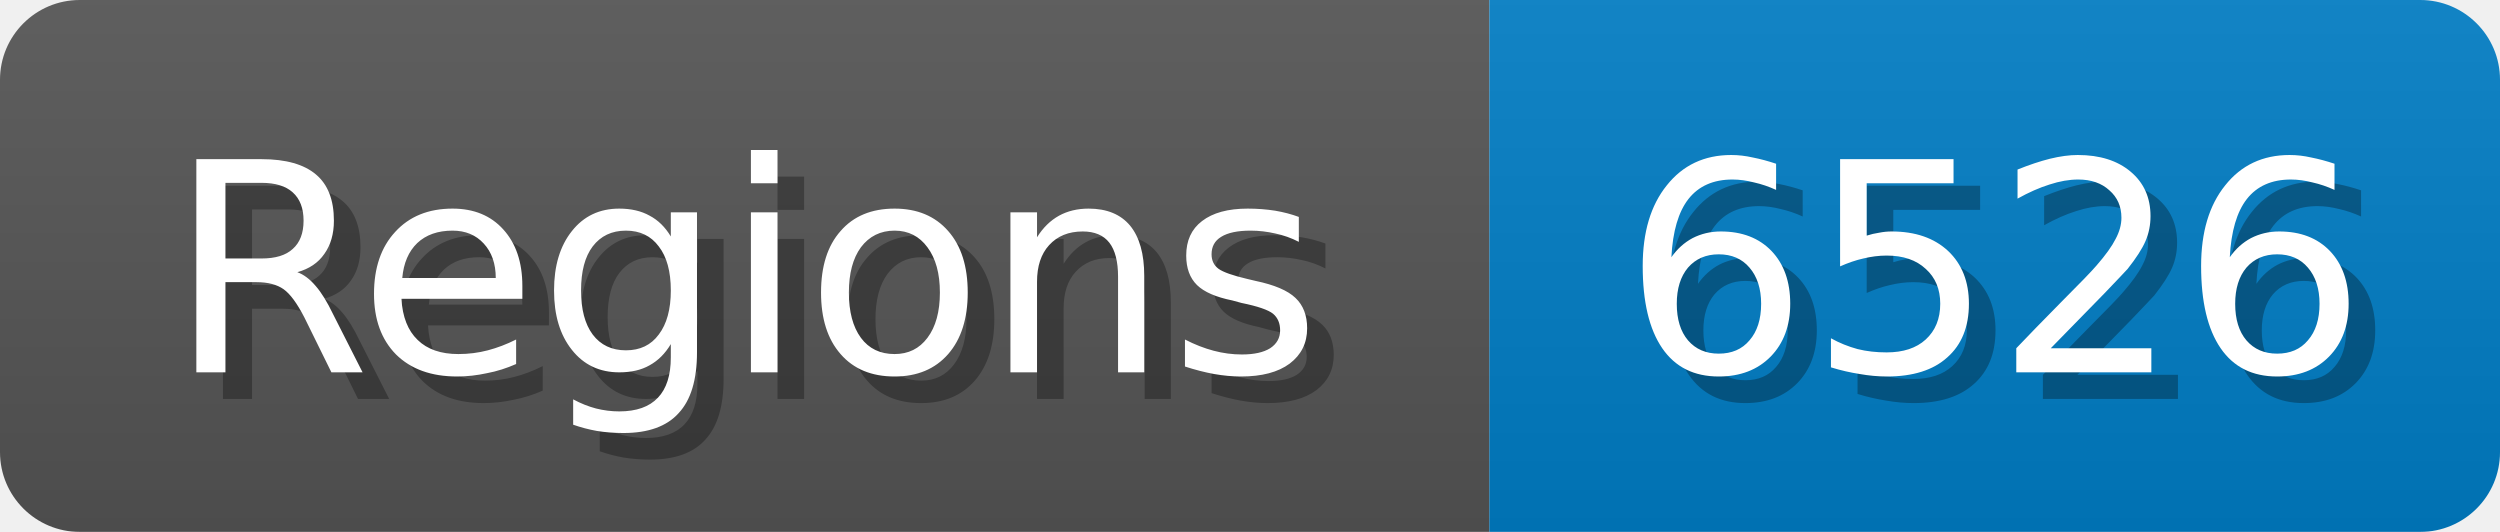
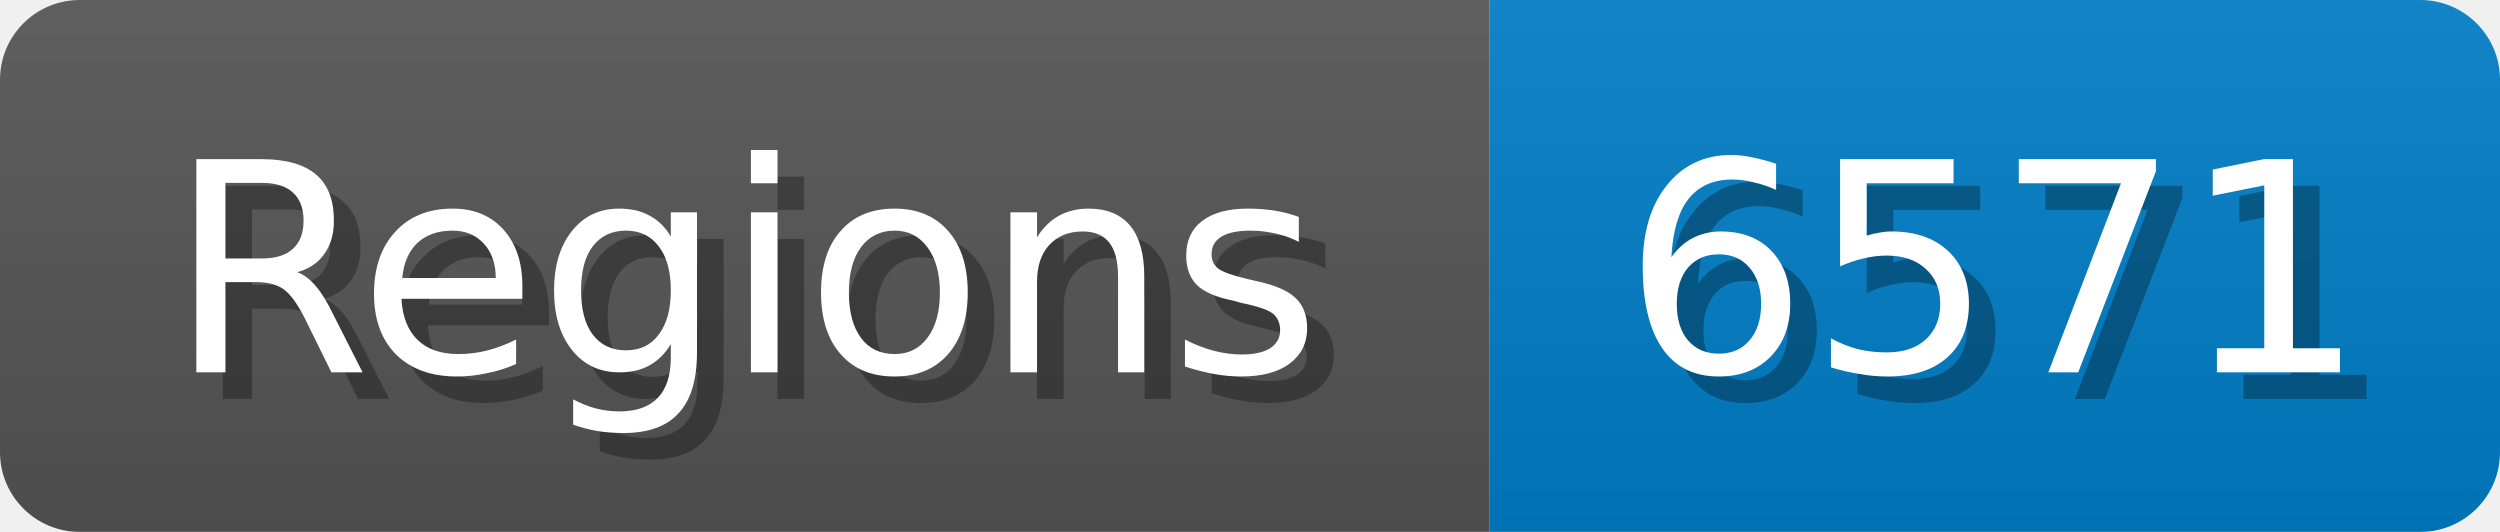
<svg xmlns="http://www.w3.org/2000/svg" width="94" height="20">
  <linearGradient id="b" x2="0" y2="100%">
    <stop offset="0" stop-color="#bbb" stop-opacity=".1" />
    <stop offset="1" stop-opacity=".1" />
  </linearGradient>
  <mask id="anybadge_1">
    <rect width="94" height="20" rx="3" fill="#fff" />
  </mask>
  <g mask="url(#anybadge_1)">
    <path fill="#555" d="M0 0h56v20H0z" />
    <path fill="#007ec6" d="M56 0h38v20H56z" />
    <path fill="url(#b)" d="M0 0h94v20H0z" />
  </g>
  <g fill="#fff" text-anchor="middle" font-family="DejaVu Sans,Verdana,Geneva,sans-serif" font-size="11">
    <text x="29.0" y="15" fill="#010101" fill-opacity=".3">Regions</text>
    <text x="28.0" y="14">Regions</text>
  </g>
  <g fill="#fff" text-anchor="middle" font-family="DejaVu Sans,Verdana,Geneva,sans-serif" font-size="11">
-     <text x="76.0" y="15" fill="#010101" fill-opacity=".3">6526</text>
-     <text x="75.0" y="14">6526</text>
+     <text x="76.0" y="15" fill="#010101" fill-opacity=".3">6571</text>
+     <text x="75.0" y="14">6571</text>
  </g>
</svg>
